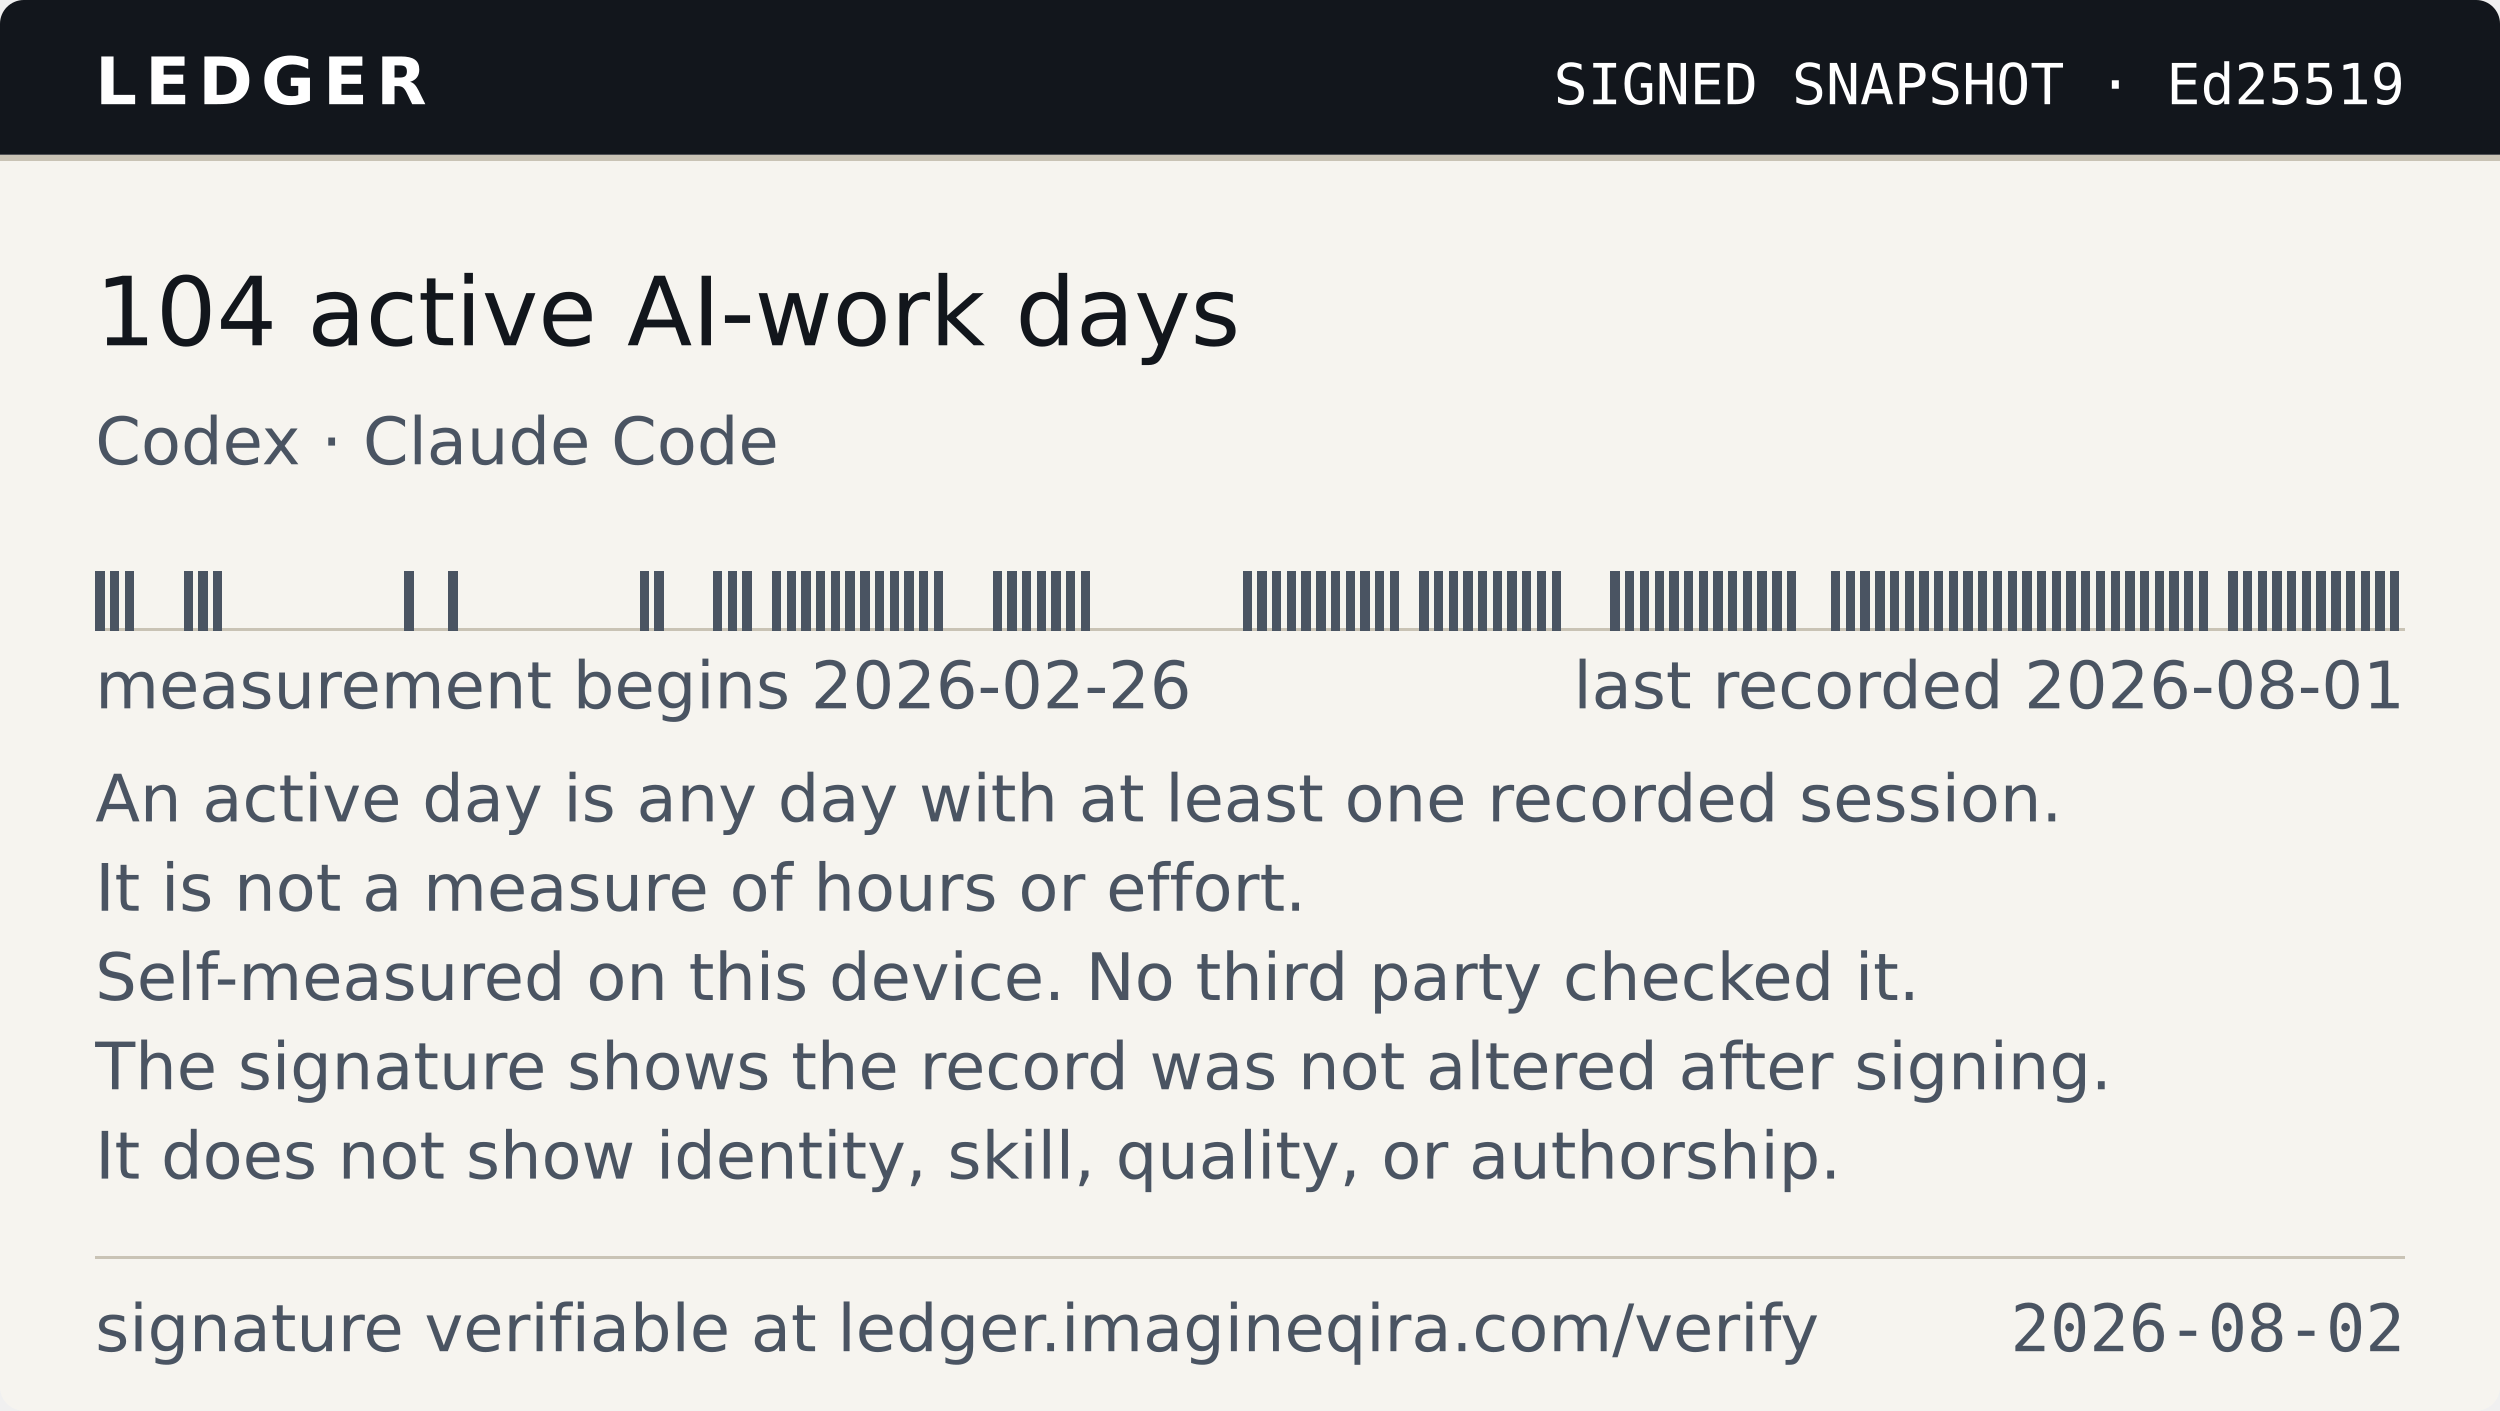
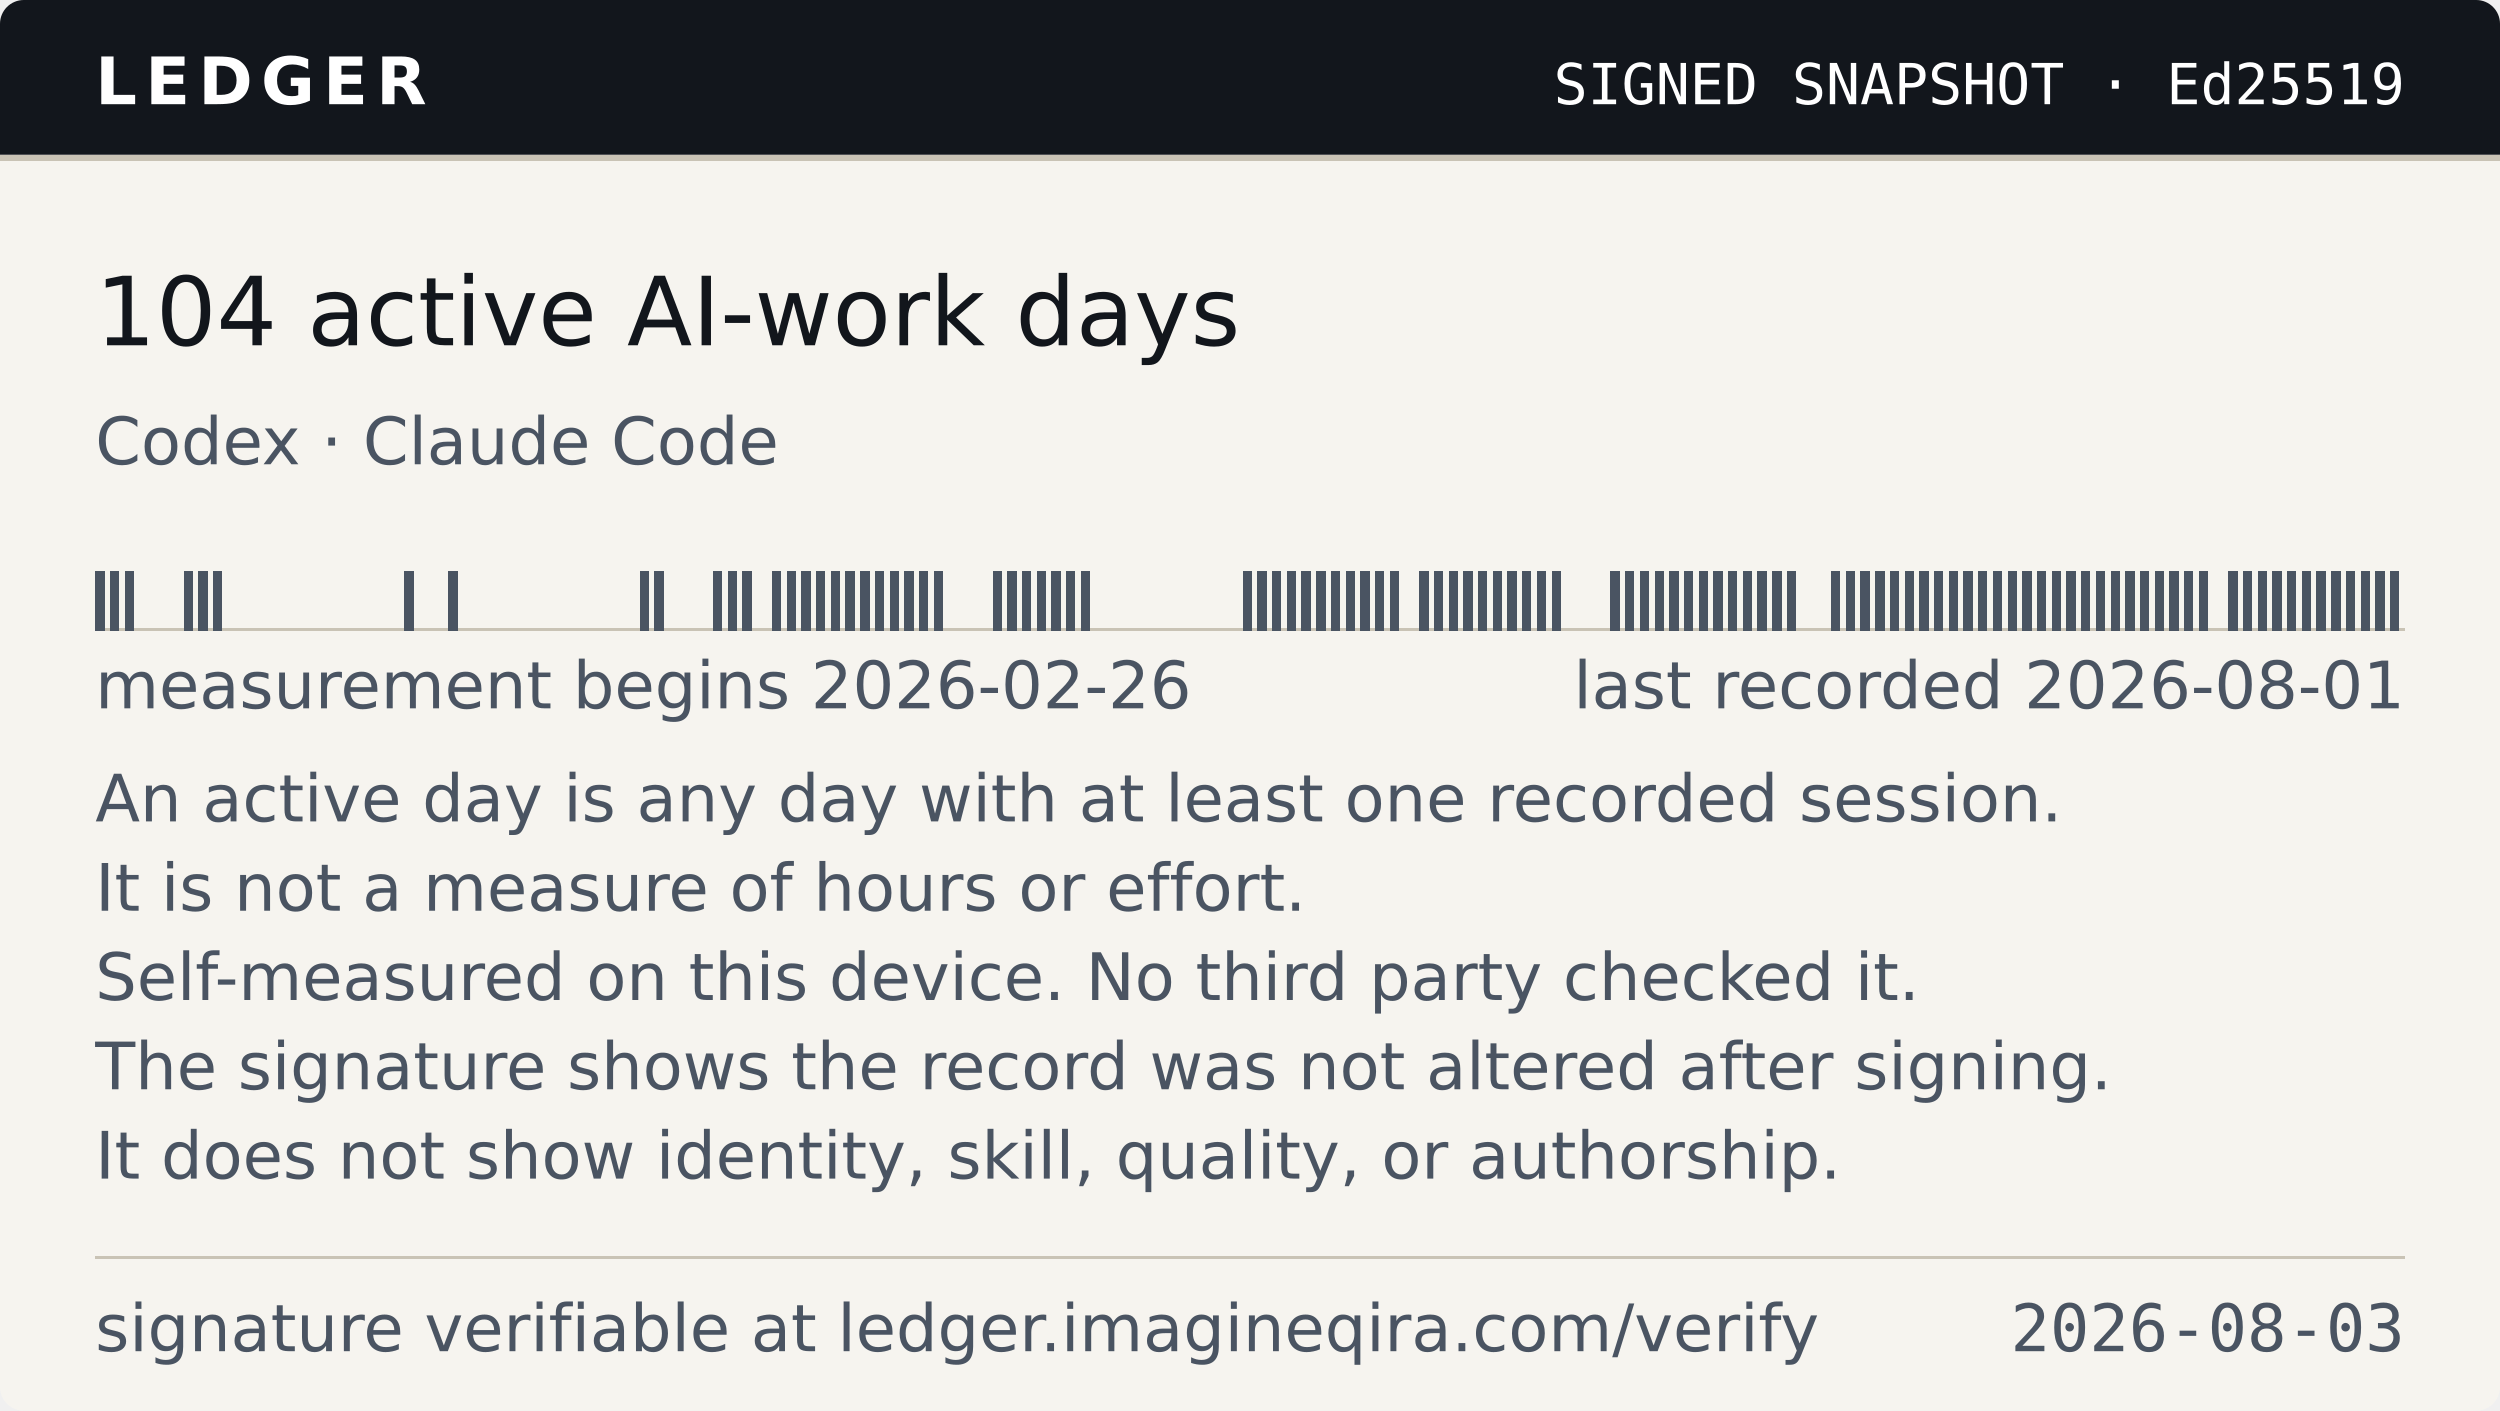
- <svg xmlns="http://www.w3.org/2000/svg" width="420" height="237" viewBox="0 0 420 237" role="img" aria-label="Ledger — 104 active AI-work days, as of 2026-08-02">
+ <svg xmlns="http://www.w3.org/2000/svg" width="420" height="237" viewBox="0 0 420 237" role="img" aria-label="Ledger — 104 active AI-work days, as of 2026-08-03">
  <style>
    .band{fill:#12161C} .onband{fill:#FFFFFF} .paper{fill:#F6F4EF}
    .paper2{fill:#EAE6DC} .ink{fill:#12161C} .ink2{fill:#4A5462} .rule{fill:#C9C3B5}
    
    @media (prefers-color-scheme:dark){
      .band{fill:#0B0E13} .onband{fill:#E9E7E2} .paper{fill:#161A21}
      .paper2{fill:#1E242D} .ink{fill:#E9E7E2} .ink2{fill:#9AA4B2} .rule{fill:#2E3542}
      
    }
  </style>
  <clipPath id="cc">
    <rect width="420" height="237" rx="4" />
  </clipPath>
  <g clip-path="url(#cc)">
    <rect width="420" height="237" class="paper" fill="#F6F4EF" />
    <rect width="420" height="26" class="band" fill="#12161C" />
    <rect y="26" width="420" height="1" class="rule" fill="#C9C3B5" shape-rendering="crispEdges" />
    <text x="16" y="17.5" class="onband" font-family="Verdana,DejaVu Sans,Geneva,sans-serif" font-size="11" font-weight="700" letter-spacing="1.4" textLength="55">LEDGER</text>
    <text x="404" y="17.5" class="onband" font-family="ui-monospace,DejaVu Sans Mono,Menlo,Consolas,monospace" font-size="9.5" text-anchor="end" textLength="150">SIGNED SNAPSHOT · Ed25519</text>
    <text x="16" y="58" class="ink" font-family="Verdana,DejaVu Sans,Geneva,sans-serif" font-size="16" textLength="202">104 active AI-work days</text>
    <text x="16" y="78" class="ink2" font-family="Verdana,DejaVu Sans,Geneva,sans-serif" font-size="11" textLength="118">Codex · Claude Code</text>
    <g shape-rendering="crispEdges">
      <rect x="16" y="105.5" width="388.00" height="0.5" class="rule" fill="#C9C3B5" />
      <rect x="16.00" y="96" width="1.57" height="10" class="ink2" fill="#4A5462" />
      <rect x="18.47" y="96" width="1.57" height="10" class="ink2" fill="#4A5462" />
      <rect x="20.94" y="96" width="1.57" height="10" class="ink2" fill="#4A5462" />
      <rect x="30.83" y="96" width="1.57" height="10" class="ink2" fill="#4A5462" />
      <rect x="33.30" y="96" width="1.57" height="10" class="ink2" fill="#4A5462" />
      <rect x="35.77" y="96" width="1.57" height="10" class="ink2" fill="#4A5462" />
      <rect x="67.90" y="96" width="1.57" height="10" class="ink2" fill="#4A5462" />
      <rect x="75.31" y="96" width="1.57" height="10" class="ink2" fill="#4A5462" />
      <rect x="107.44" y="96" width="1.57" height="10" class="ink2" fill="#4A5462" />
      <rect x="109.91" y="96" width="1.57" height="10" class="ink2" fill="#4A5462" />
      <rect x="119.80" y="96" width="1.57" height="10" class="ink2" fill="#4A5462" />
      <rect x="122.27" y="96" width="1.57" height="10" class="ink2" fill="#4A5462" />
      <rect x="124.74" y="96" width="1.57" height="10" class="ink2" fill="#4A5462" />
      <rect x="129.68" y="96" width="1.57" height="10" class="ink2" fill="#4A5462" />
      <rect x="132.15" y="96" width="1.57" height="10" class="ink2" fill="#4A5462" />
      <rect x="134.62" y="96" width="1.57" height="10" class="ink2" fill="#4A5462" />
      <rect x="137.10" y="96" width="1.57" height="10" class="ink2" fill="#4A5462" />
      <rect x="139.57" y="96" width="1.57" height="10" class="ink2" fill="#4A5462" />
      <rect x="142.04" y="96" width="1.57" height="10" class="ink2" fill="#4A5462" />
      <rect x="144.51" y="96" width="1.57" height="10" class="ink2" fill="#4A5462" />
      <rect x="146.98" y="96" width="1.57" height="10" class="ink2" fill="#4A5462" />
      <rect x="149.45" y="96" width="1.57" height="10" class="ink2" fill="#4A5462" />
      <rect x="151.92" y="96" width="1.57" height="10" class="ink2" fill="#4A5462" />
      <rect x="154.39" y="96" width="1.57" height="10" class="ink2" fill="#4A5462" />
      <rect x="156.87" y="96" width="1.57" height="10" class="ink2" fill="#4A5462" />
      <rect x="166.75" y="96" width="1.57" height="10" class="ink2" fill="#4A5462" />
      <rect x="169.22" y="96" width="1.57" height="10" class="ink2" fill="#4A5462" />
      <rect x="171.69" y="96" width="1.57" height="10" class="ink2" fill="#4A5462" />
      <rect x="174.17" y="96" width="1.57" height="10" class="ink2" fill="#4A5462" />
      <rect x="176.64" y="96" width="1.57" height="10" class="ink2" fill="#4A5462" />
      <rect x="179.11" y="96" width="1.57" height="10" class="ink2" fill="#4A5462" />
      <rect x="181.58" y="96" width="1.57" height="10" class="ink2" fill="#4A5462" />
      <rect x="208.76" y="96" width="1.57" height="10" class="ink2" fill="#4A5462" />
      <rect x="211.24" y="96" width="1.57" height="10" class="ink2" fill="#4A5462" />
      <rect x="213.71" y="96" width="1.57" height="10" class="ink2" fill="#4A5462" />
      <rect x="216.18" y="96" width="1.57" height="10" class="ink2" fill="#4A5462" />
      <rect x="218.65" y="96" width="1.57" height="10" class="ink2" fill="#4A5462" />
      <rect x="221.12" y="96" width="1.57" height="10" class="ink2" fill="#4A5462" />
      <rect x="223.59" y="96" width="1.57" height="10" class="ink2" fill="#4A5462" />
      <rect x="226.06" y="96" width="1.57" height="10" class="ink2" fill="#4A5462" />
      <rect x="228.54" y="96" width="1.57" height="10" class="ink2" fill="#4A5462" />
      <rect x="231.01" y="96" width="1.57" height="10" class="ink2" fill="#4A5462" />
      <rect x="233.48" y="96" width="1.57" height="10" class="ink2" fill="#4A5462" />
      <rect x="238.42" y="96" width="1.57" height="10" class="ink2" fill="#4A5462" />
      <rect x="240.89" y="96" width="1.57" height="10" class="ink2" fill="#4A5462" />
      <rect x="243.36" y="96" width="1.57" height="10" class="ink2" fill="#4A5462" />
      <rect x="245.83" y="96" width="1.57" height="10" class="ink2" fill="#4A5462" />
      <rect x="248.31" y="96" width="1.57" height="10" class="ink2" fill="#4A5462" />
      <rect x="250.78" y="96" width="1.57" height="10" class="ink2" fill="#4A5462" />
      <rect x="253.25" y="96" width="1.57" height="10" class="ink2" fill="#4A5462" />
      <rect x="255.72" y="96" width="1.57" height="10" class="ink2" fill="#4A5462" />
      <rect x="258.19" y="96" width="1.57" height="10" class="ink2" fill="#4A5462" />
      <rect x="260.66" y="96" width="1.57" height="10" class="ink2" fill="#4A5462" />
      <rect x="270.55" y="96" width="1.57" height="10" class="ink2" fill="#4A5462" />
      <rect x="273.02" y="96" width="1.57" height="10" class="ink2" fill="#4A5462" />
      <rect x="275.49" y="96" width="1.57" height="10" class="ink2" fill="#4A5462" />
      <rect x="277.96" y="96" width="1.57" height="10" class="ink2" fill="#4A5462" />
      <rect x="280.43" y="96" width="1.57" height="10" class="ink2" fill="#4A5462" />
      <rect x="282.90" y="96" width="1.57" height="10" class="ink2" fill="#4A5462" />
      <rect x="285.38" y="96" width="1.57" height="10" class="ink2" fill="#4A5462" />
      <rect x="287.85" y="96" width="1.57" height="10" class="ink2" fill="#4A5462" />
      <rect x="290.32" y="96" width="1.57" height="10" class="ink2" fill="#4A5462" />
      <rect x="292.79" y="96" width="1.57" height="10" class="ink2" fill="#4A5462" />
      <rect x="295.26" y="96" width="1.57" height="10" class="ink2" fill="#4A5462" />
      <rect x="297.73" y="96" width="1.57" height="10" class="ink2" fill="#4A5462" />
      <rect x="300.20" y="96" width="1.57" height="10" class="ink2" fill="#4A5462" />
      <rect x="307.62" y="96" width="1.57" height="10" class="ink2" fill="#4A5462" />
      <rect x="310.09" y="96" width="1.57" height="10" class="ink2" fill="#4A5462" />
      <rect x="312.56" y="96" width="1.57" height="10" class="ink2" fill="#4A5462" />
      <rect x="315.03" y="96" width="1.57" height="10" class="ink2" fill="#4A5462" />
      <rect x="317.50" y="96" width="1.57" height="10" class="ink2" fill="#4A5462" />
      <rect x="319.97" y="96" width="1.57" height="10" class="ink2" fill="#4A5462" />
      <rect x="322.45" y="96" width="1.57" height="10" class="ink2" fill="#4A5462" />
      <rect x="324.92" y="96" width="1.57" height="10" class="ink2" fill="#4A5462" />
      <rect x="327.39" y="96" width="1.57" height="10" class="ink2" fill="#4A5462" />
      <rect x="329.86" y="96" width="1.57" height="10" class="ink2" fill="#4A5462" />
      <rect x="332.33" y="96" width="1.57" height="10" class="ink2" fill="#4A5462" />
      <rect x="334.80" y="96" width="1.57" height="10" class="ink2" fill="#4A5462" />
      <rect x="337.27" y="96" width="1.57" height="10" class="ink2" fill="#4A5462" />
      <rect x="339.75" y="96" width="1.57" height="10" class="ink2" fill="#4A5462" />
      <rect x="342.22" y="96" width="1.57" height="10" class="ink2" fill="#4A5462" />
      <rect x="344.69" y="96" width="1.57" height="10" class="ink2" fill="#4A5462" />
      <rect x="347.16" y="96" width="1.57" height="10" class="ink2" fill="#4A5462" />
      <rect x="349.63" y="96" width="1.57" height="10" class="ink2" fill="#4A5462" />
      <rect x="352.10" y="96" width="1.57" height="10" class="ink2" fill="#4A5462" />
      <rect x="354.57" y="96" width="1.57" height="10" class="ink2" fill="#4A5462" />
      <rect x="357.04" y="96" width="1.57" height="10" class="ink2" fill="#4A5462" />
      <rect x="359.52" y="96" width="1.57" height="10" class="ink2" fill="#4A5462" />
      <rect x="361.99" y="96" width="1.57" height="10" class="ink2" fill="#4A5462" />
      <rect x="364.46" y="96" width="1.57" height="10" class="ink2" fill="#4A5462" />
      <rect x="366.93" y="96" width="1.57" height="10" class="ink2" fill="#4A5462" />
      <rect x="369.40" y="96" width="1.57" height="10" class="ink2" fill="#4A5462" />
      <rect x="374.34" y="96" width="1.57" height="10" class="ink2" fill="#4A5462" />
      <rect x="376.82" y="96" width="1.57" height="10" class="ink2" fill="#4A5462" />
      <rect x="379.29" y="96" width="1.57" height="10" class="ink2" fill="#4A5462" />
      <rect x="381.76" y="96" width="1.57" height="10" class="ink2" fill="#4A5462" />
      <rect x="384.23" y="96" width="1.57" height="10" class="ink2" fill="#4A5462" />
      <rect x="386.70" y="96" width="1.57" height="10" class="ink2" fill="#4A5462" />
      <rect x="389.17" y="96" width="1.57" height="10" class="ink2" fill="#4A5462" />
      <rect x="391.64" y="96" width="1.57" height="10" class="ink2" fill="#4A5462" />
      <rect x="394.11" y="96" width="1.57" height="10" class="ink2" fill="#4A5462" />
      <rect x="396.59" y="96" width="1.57" height="10" class="ink2" fill="#4A5462" />
      <rect x="399.06" y="96" width="1.57" height="10" class="ink2" fill="#4A5462" />
      <rect x="401.53" y="96" width="1.57" height="10" class="ink2" fill="#4A5462" />
    </g>
    <text x="16" y="119" class="ink2" font-family="Verdana,DejaVu Sans,Geneva,sans-serif" font-size="11" textLength="184">measurement begins 2026-02-26</text>
    <text x="404" y="119" class="ink2" font-family="Verdana,DejaVu Sans,Geneva,sans-serif" font-size="11" text-anchor="end" textLength="142">last recorded 2026-08-01</text>
    <text x="16" y="138" class="ink2" font-family="Verdana,DejaVu Sans,Geneva,sans-serif" font-size="11" textLength="342">An active day is any day with at least one recorded session.</text>
    <text x="16" y="153" class="ink2" font-family="Verdana,DejaVu Sans,Geneva,sans-serif" font-size="11" textLength="214">It is not a measure of hours or effort.</text>
    <text x="16" y="168" class="ink2" font-family="Verdana,DejaVu Sans,Geneva,sans-serif" font-size="11" textLength="318">Self-measured on this device. No third party checked it.</text>
    <text x="16" y="183" class="ink2" font-family="Verdana,DejaVu Sans,Geneva,sans-serif" font-size="11" textLength="353">The signature shows the record was not altered after signing.</text>
    <text x="16" y="198" class="ink2" font-family="Verdana,DejaVu Sans,Geneva,sans-serif" font-size="11" textLength="307">It does not show identity, skill, quality, or authorship.</text>
    <rect x="16" y="211" width="388" height="0.5" class="rule" fill="#C9C3B5" shape-rendering="crispEdges" />
    <text x="16" y="227" class="ink2" font-family="Verdana,DejaVu Sans,Geneva,sans-serif" font-size="11" textLength="300">signature verifiable at ledger.imagineqira.com/verify</text>
-     <text x="404" y="227" class="ink2" font-family="ui-monospace,DejaVu Sans Mono,Menlo,Consolas,monospace" font-size="11" text-anchor="end" textLength="66">2026-08-02</text>
+     <text x="404" y="227" class="ink2" font-family="ui-monospace,DejaVu Sans Mono,Menlo,Consolas,monospace" font-size="11" text-anchor="end" textLength="66">2026-08-03</text>
  </g>
</svg>
